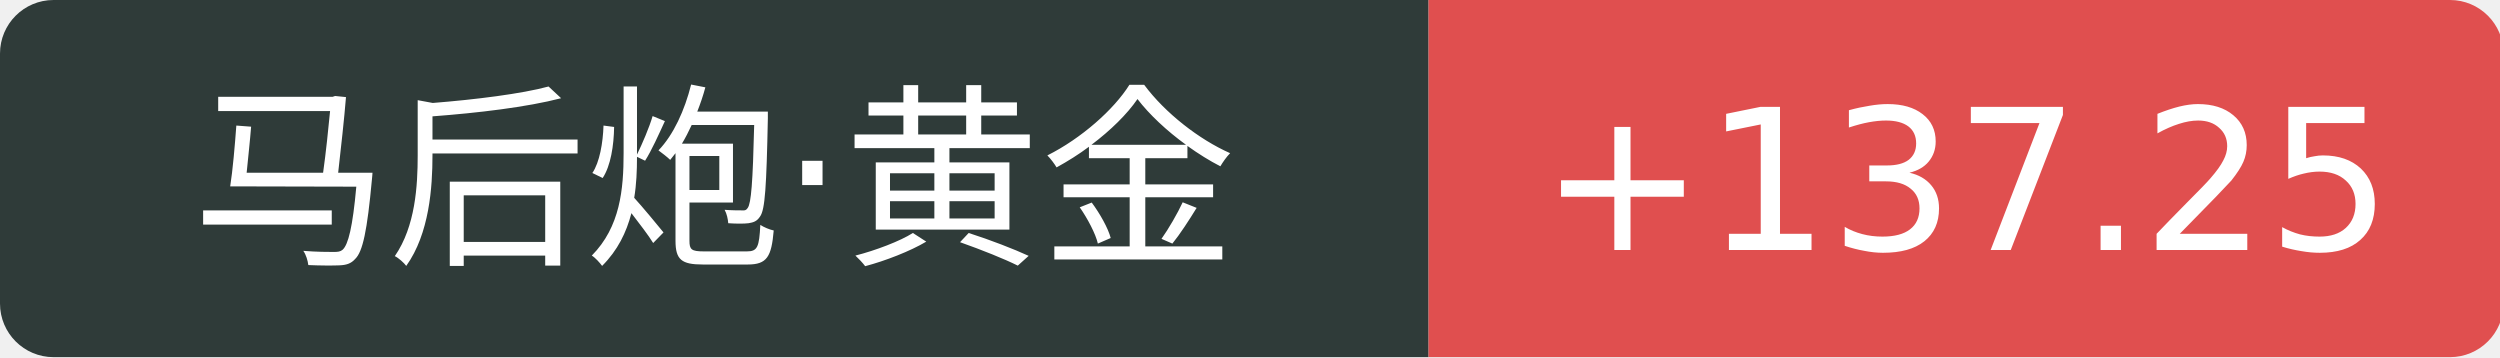
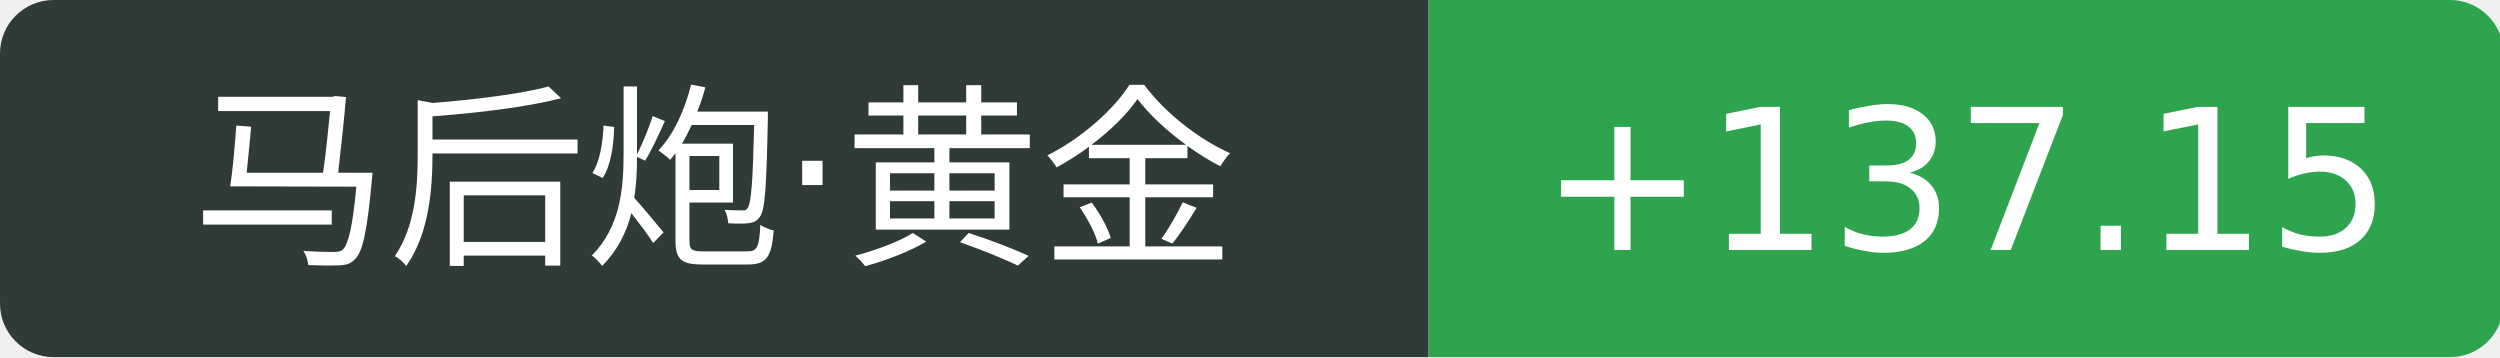
<svg xmlns="http://www.w3.org/2000/svg" width="140" height="20">
  <path d="M3 0 h77.0 v20 h-77.0 a3 3 0 0 1 -3 -3 v-14 a3 3 0 0 1 3 -3 Z" fill="#2f3b39" />
-   <path d="M80.0 0 h57.2 a3 3 0 0 1 3 3 v14 a3 3 0 0 1 -3 3 h-57.2 v-20 Z" fill="#e04f4f" />
+   <path d="M80.0 0 h57.2 a3 3 0 0 1 3 3 v14 a3 3 0 0 1 -3 3 h-57.2 v-20 Z" fill="#2ea44f" />
  <text x="40.0" y="14" fill="#fff" text-anchor="middle" font-family="Verdana,DejaVu Sans,Geneva,sans-serif" font-size="11">马后炮·黄金</text>
-   <text x="110.1" y="14" fill="#fff" text-anchor="middle" font-family="Verdana,DejaVu Sans,Geneva,sans-serif" font-size="11">+137.25</text>
+   <text x="110.1" y="14" fill="#fff" text-anchor="middle" font-family="Verdana,DejaVu Sans,Geneva,sans-serif" font-size="11">+137.15</text>
</svg>
